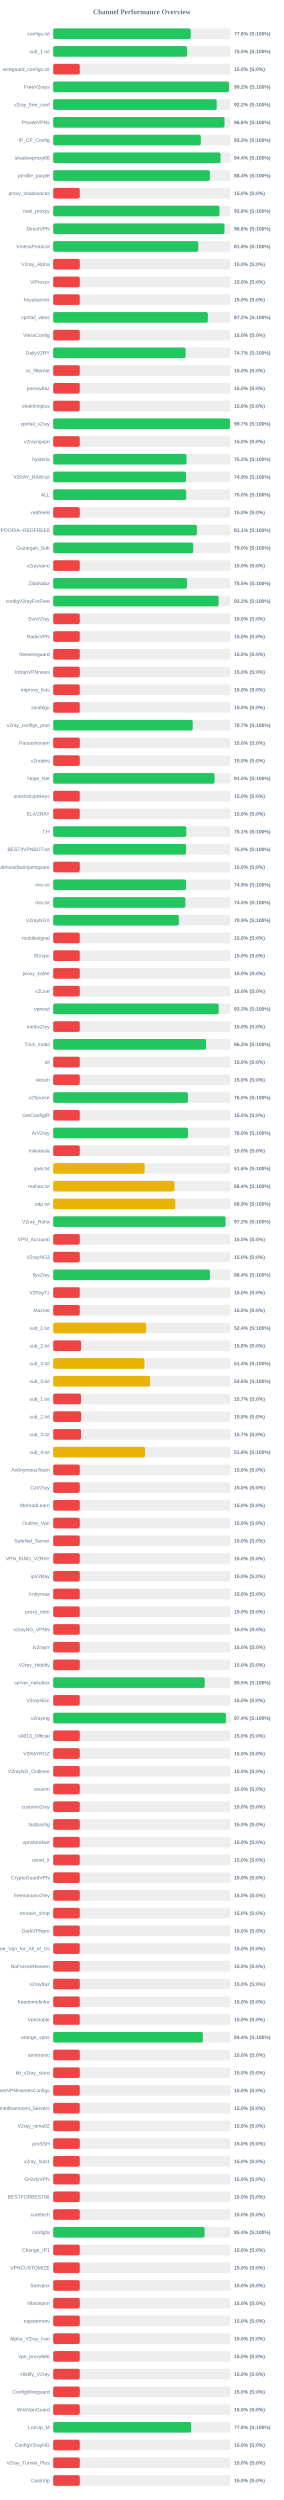
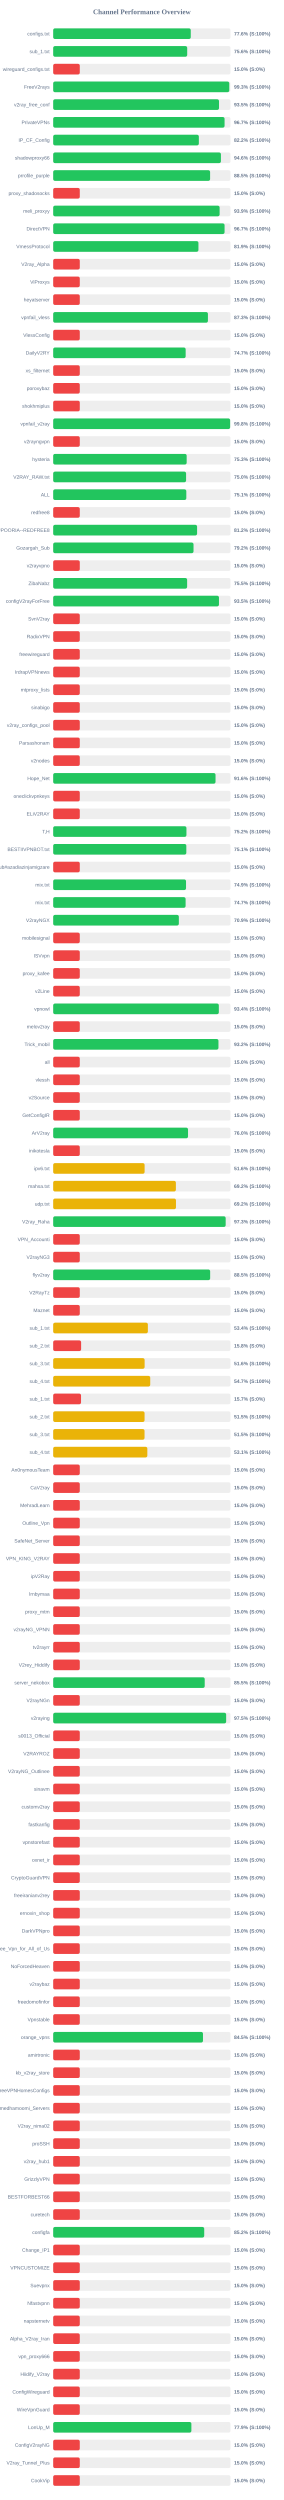
<svg xmlns="http://www.w3.org/2000/svg" width="800" height="7050" version="1.1">
  <style>
        .row { font: 14px Arial; fill: #64748b; }
        .score { font: bold 14px Arial; fill: #64748b; }
    </style>
  <text x="400" y="40" text-anchor="middle" font-size="20px" font-weight="bold" fill="#64748b">Channel Performance Overview</text>
  <rect x="150" y="80" width="500" height="30" fill="#eee" rx="5" />
-   <rect x="150" y="80" width="387.9" height="30" fill="#22c55e" rx="5" />
+   <rect x="150" y="80" width="387.95" height="30" fill="#22c55e" rx="5" />
  <text x="140" y="100" text-anchor="end" class="row">configs.txt</text>
  <text x="660" y="100" text-anchor="start" class="score">77.6% (S:100%)</text>
  <rect x="150" y="130" width="500" height="30" fill="#eee" rx="5" />
-   <rect x="150" y="130" width="377.65" height="30" fill="#22c55e" rx="5" />
+   <rect x="150" y="130" width="377.9" height="30" fill="#22c55e" rx="5" />
  <text x="140" y="150" text-anchor="end" class="row">sub_1.txt</text>
-   <text x="660" y="150" text-anchor="start" class="score">75.5% (S:100%)</text>
+   <text x="660" y="150" text-anchor="start" class="score">75.6% (S:100%)</text>
  <rect x="150" y="180" width="500" height="30" fill="#eee" rx="5" />
  <rect x="150" y="180" width="75.0" height="30" fill="#ef4444" rx="5" />
  <text x="140" y="200" text-anchor="end" class="row">wireguard_configs.txt</text>
  <text x="660" y="200" text-anchor="start" class="score">15.0% (S:0%)</text>
  <rect x="150" y="230" width="500" height="30" fill="#eee" rx="5" />
-   <rect x="150" y="230" width="495.8" height="30" fill="#22c55e" rx="5" />
+   <rect x="150" y="230" width="496.55" height="30" fill="#22c55e" rx="5" />
  <text x="140" y="250" text-anchor="end" class="row">FreeV2rays</text>
-   <text x="660" y="250" text-anchor="start" class="score">99.2% (S:100%)</text>
+   <text x="660" y="250" text-anchor="start" class="score">99.3% (S:100%)</text>
  <rect x="150" y="280" width="500" height="30" fill="#eee" rx="5" />
-   <rect x="150" y="280" width="461.15" height="30" fill="#22c55e" rx="5" />
+   <rect x="150" y="280" width="467.6" height="30" fill="#22c55e" rx="5" />
  <text x="140" y="300" text-anchor="end" class="row">v2ray_free_conf</text>
-   <text x="660" y="300" text-anchor="start" class="score">92.2% (S:100%)</text>
+   <text x="660" y="300" text-anchor="start" class="score">93.5% (S:100%)</text>
  <rect x="150" y="330" width="500" height="30" fill="#eee" rx="5" />
-   <rect x="150" y="330" width="483.1" height="30" fill="#22c55e" rx="5" />
+   <rect x="150" y="330" width="483.3" height="30" fill="#22c55e" rx="5" />
  <text x="140" y="350" text-anchor="end" class="row">PrivateVPNs</text>
-   <text x="660" y="350" text-anchor="start" class="score">96.6% (S:100%)</text>
+   <text x="660" y="350" text-anchor="start" class="score">96.7% (S:100%)</text>
  <rect x="150" y="380" width="500" height="30" fill="#eee" rx="5" />
-   <rect x="150" y="380" width="416.35" height="30" fill="#22c55e" rx="5" />
+   <rect x="150" y="380" width="410.75" height="30" fill="#22c55e" rx="5" />
  <text x="140" y="400" text-anchor="end" class="row">IP_CF_Config</text>
-   <text x="660" y="400" text-anchor="start" class="score">83.3% (S:100%)</text>
+   <text x="660" y="400" text-anchor="start" class="score">82.2% (S:100%)</text>
  <rect x="150" y="430" width="500" height="30" fill="#eee" rx="5" />
-   <rect x="150" y="430" width="471.85" height="30" fill="#22c55e" rx="5" />
+   <rect x="150" y="430" width="473.0" height="30" fill="#22c55e" rx="5" />
  <text x="140" y="450" text-anchor="end" class="row">shadowproxy66</text>
-   <text x="660" y="450" text-anchor="start" class="score">94.4% (S:100%)</text>
+   <text x="660" y="450" text-anchor="start" class="score">94.6% (S:100%)</text>
  <rect x="150" y="480" width="500" height="30" fill="#eee" rx="5" />
-   <rect x="150" y="480" width="441.9" height="30" fill="#22c55e" rx="5" />
+   <rect x="150" y="480" width="442.5" height="30" fill="#22c55e" rx="5" />
  <text x="140" y="500" text-anchor="end" class="row">prrofile_purple</text>
-   <text x="660" y="500" text-anchor="start" class="score">88.4% (S:100%)</text>
+   <text x="660" y="500" text-anchor="start" class="score">88.5% (S:100%)</text>
  <rect x="150" y="530" width="500" height="30" fill="#eee" rx="5" />
  <rect x="150" y="530" width="75.0" height="30" fill="#ef4444" rx="5" />
  <text x="140" y="550" text-anchor="end" class="row">proxy_shadosocks</text>
  <text x="660" y="550" text-anchor="start" class="score">15.0% (S:0%)</text>
  <rect x="150" y="580" width="500" height="30" fill="#eee" rx="5" />
-   <rect x="150" y="580" width="468.95" height="30" fill="#22c55e" rx="5" />
+   <rect x="150" y="580" width="469.35" height="30" fill="#22c55e" rx="5" />
  <text x="140" y="600" text-anchor="end" class="row">meli_proxyy</text>
-   <text x="660" y="600" text-anchor="start" class="score">93.8% (S:100%)</text>
+   <text x="660" y="600" text-anchor="start" class="score">93.9% (S:100%)</text>
  <rect x="150" y="630" width="500" height="30" fill="#eee" rx="5" />
-   <rect x="150" y="630" width="483.0" height="30" fill="#22c55e" rx="5" />
+   <rect x="150" y="630" width="483.3" height="30" fill="#22c55e" rx="5" />
  <text x="140" y="650" text-anchor="end" class="row">DirectVPN</text>
-   <text x="660" y="650" text-anchor="start" class="score">96.6% (S:100%)</text>
+   <text x="660" y="650" text-anchor="start" class="score">96.7% (S:100%)</text>
  <rect x="150" y="680" width="500" height="30" fill="#eee" rx="5" />
-   <rect x="150" y="680" width="409.2" height="30" fill="#22c55e" rx="5" />
+   <rect x="150" y="680" width="409.6" height="30" fill="#22c55e" rx="5" />
  <text x="140" y="700" text-anchor="end" class="row">VmessProtocol</text>
-   <text x="660" y="700" text-anchor="start" class="score">81.8% (S:100%)</text>
+   <text x="660" y="700" text-anchor="start" class="score">81.9% (S:100%)</text>
  <rect x="150" y="730" width="500" height="30" fill="#eee" rx="5" />
  <rect x="150" y="730" width="75.0" height="30" fill="#ef4444" rx="5" />
  <text x="140" y="750" text-anchor="end" class="row">V2ray_Alpha</text>
  <text x="660" y="750" text-anchor="start" class="score">15.0% (S:0%)</text>
  <rect x="150" y="780" width="500" height="30" fill="#eee" rx="5" />
  <rect x="150" y="780" width="75.0" height="30" fill="#ef4444" rx="5" />
  <text x="140" y="800" text-anchor="end" class="row">ViProxys</text>
  <text x="660" y="800" text-anchor="start" class="score">15.0% (S:0%)</text>
  <rect x="150" y="830" width="500" height="30" fill="#eee" rx="5" />
  <rect x="150" y="830" width="75.0" height="30" fill="#ef4444" rx="5" />
  <text x="140" y="850" text-anchor="end" class="row">heyatserver</text>
  <text x="660" y="850" text-anchor="start" class="score">15.0% (S:0%)</text>
  <rect x="150" y="880" width="500" height="30" fill="#eee" rx="5" />
-   <rect x="150" y="880" width="436.2" height="30" fill="#22c55e" rx="5" />
+   <rect x="150" y="880" width="436.35" height="30" fill="#22c55e" rx="5" />
  <text x="140" y="900" text-anchor="end" class="row">vpnfail_vless</text>
-   <text x="660" y="900" text-anchor="start" class="score">87.2% (S:100%)</text>
+   <text x="660" y="900" text-anchor="start" class="score">87.3% (S:100%)</text>
  <rect x="150" y="930" width="500" height="30" fill="#eee" rx="5" />
  <rect x="150" y="930" width="75.0" height="30" fill="#ef4444" rx="5" />
  <text x="140" y="950" text-anchor="end" class="row">VlessConfig</text>
  <text x="660" y="950" text-anchor="start" class="score">15.0% (S:0%)</text>
  <rect x="150" y="980" width="500" height="30" fill="#eee" rx="5" />
-   <rect x="150" y="980" width="373.3" height="30" fill="#22c55e" rx="5" />
+   <rect x="150" y="980" width="373.55" height="30" fill="#22c55e" rx="5" />
  <text x="140" y="1000" text-anchor="end" class="row">DailyV2RY</text>
  <text x="660" y="1000" text-anchor="start" class="score">74.7% (S:100%)</text>
  <rect x="150" y="1030" width="500" height="30" fill="#eee" rx="5" />
  <rect x="150" y="1030" width="75.0" height="30" fill="#ef4444" rx="5" />
  <text x="140" y="1050" text-anchor="end" class="row">xs_filternet</text>
  <text x="660" y="1050" text-anchor="start" class="score">15.0% (S:0%)</text>
  <rect x="150" y="1080" width="500" height="30" fill="#eee" rx="5" />
  <rect x="150" y="1080" width="75.0" height="30" fill="#ef4444" rx="5" />
  <text x="140" y="1100" text-anchor="end" class="row">poroxybaz</text>
  <text x="660" y="1100" text-anchor="start" class="score">15.0% (S:0%)</text>
  <rect x="150" y="1130" width="500" height="30" fill="#eee" rx="5" />
  <rect x="150" y="1130" width="75.0" height="30" fill="#ef4444" rx="5" />
  <text x="140" y="1150" text-anchor="end" class="row">shokhmiplus</text>
  <text x="660" y="1150" text-anchor="start" class="score">15.0% (S:0%)</text>
  <rect x="150" y="1180" width="500" height="30" fill="#eee" rx="5" />
-   <rect x="150" y="1180" width="498.7" height="30" fill="#22c55e" rx="5" />
+   <rect x="150" y="1180" width="498.95" height="30" fill="#22c55e" rx="5" />
  <text x="140" y="1200" text-anchor="end" class="row">vpnfail_v2ray</text>
-   <text x="660" y="1200" text-anchor="start" class="score">99.7% (S:100%)</text>
+   <text x="660" y="1200" text-anchor="start" class="score">99.8% (S:100%)</text>
  <rect x="150" y="1230" width="500" height="30" fill="#eee" rx="5" />
  <rect x="150" y="1230" width="75.0" height="30" fill="#ef4444" rx="5" />
  <text x="140" y="1250" text-anchor="end" class="row">v2rayngvpn</text>
  <text x="660" y="1250" text-anchor="start" class="score">15.0% (S:0%)</text>
  <rect x="150" y="1280" width="500" height="30" fill="#eee" rx="5" />
-   <rect x="150" y="1280" width="376.1" height="30" fill="#22c55e" rx="5" />
+   <rect x="150" y="1280" width="376.4" height="30" fill="#22c55e" rx="5" />
  <text x="140" y="1300" text-anchor="end" class="row">hysteria</text>
-   <text x="660" y="1300" text-anchor="start" class="score">75.2% (S:100%)</text>
+   <text x="660" y="1300" text-anchor="start" class="score">75.3% (S:100%)</text>
  <rect x="150" y="1330" width="500" height="30" fill="#eee" rx="5" />
-   <rect x="150" y="1330" width="374.5" height="30" fill="#22c55e" rx="5" />
+   <rect x="150" y="1330" width="374.75" height="30" fill="#22c55e" rx="5" />
  <text x="140" y="1350" text-anchor="end" class="row">V2RAY_RAW.txt</text>
-   <text x="660" y="1350" text-anchor="start" class="score">74.9% (S:100%)</text>
+   <text x="660" y="1350" text-anchor="start" class="score">75.0% (S:100%)</text>
  <rect x="150" y="1380" width="500" height="30" fill="#eee" rx="5" />
-   <rect x="150" y="1380" width="375.1" height="30" fill="#22c55e" rx="5" />
+   <rect x="150" y="1380" width="375.4" height="30" fill="#22c55e" rx="5" />
  <text x="140" y="1400" text-anchor="end" class="row">ALL</text>
-   <text x="660" y="1400" text-anchor="start" class="score">75.0% (S:100%)</text>
+   <text x="660" y="1400" text-anchor="start" class="score">75.1% (S:100%)</text>
  <rect x="150" y="1430" width="500" height="30" fill="#eee" rx="5" />
  <rect x="150" y="1430" width="75.0" height="30" fill="#ef4444" rx="5" />
  <text x="140" y="1450" text-anchor="end" class="row">redfree8</text>
  <text x="660" y="1450" text-anchor="start" class="score">15.0% (S:0%)</text>
  <rect x="150" y="1480" width="500" height="30" fill="#eee" rx="5" />
-   <rect x="150" y="1480" width="405.3" height="30" fill="#22c55e" rx="5" />
+   <rect x="150" y="1480" width="405.8" height="30" fill="#22c55e" rx="5" />
  <text x="140" y="1500" text-anchor="end" class="row">POORIA--REDFREE8.txt#POORIA--REDFREE8</text>
-   <text x="660" y="1500" text-anchor="start" class="score">81.1% (S:100%)</text>
+   <text x="660" y="1500" text-anchor="start" class="score">81.2% (S:100%)</text>
  <rect x="150" y="1530" width="500" height="30" fill="#eee" rx="5" />
-   <rect x="150" y="1530" width="395.0" height="30" fill="#22c55e" rx="5" />
+   <rect x="150" y="1530" width="395.75" height="30" fill="#22c55e" rx="5" />
  <text x="140" y="1550" text-anchor="end" class="row">Gozargah_Sub</text>
-   <text x="660" y="1550" text-anchor="start" class="score">79.0% (S:100%)</text>
+   <text x="660" y="1550" text-anchor="start" class="score">79.2% (S:100%)</text>
  <rect x="150" y="1580" width="500" height="30" fill="#eee" rx="5" />
  <rect x="150" y="1580" width="75.0" height="30" fill="#ef4444" rx="5" />
  <text x="140" y="1600" text-anchor="end" class="row">v2rayvpno</text>
  <text x="660" y="1600" text-anchor="start" class="score">15.0% (S:0%)</text>
  <rect x="150" y="1630" width="500" height="30" fill="#eee" rx="5" />
-   <rect x="150" y="1630" width="377.25" height="30" fill="#22c55e" rx="5" />
+   <rect x="150" y="1630" width="377.7" height="30" fill="#22c55e" rx="5" />
  <text x="140" y="1650" text-anchor="end" class="row">ZibaNabz</text>
  <text x="660" y="1650" text-anchor="start" class="score">75.5% (S:100%)</text>
  <rect x="150" y="1680" width="500" height="30" fill="#eee" rx="5" />
-   <rect x="150" y="1680" width="466.6" height="30" fill="#22c55e" rx="5" />
+   <rect x="150" y="1680" width="467.5" height="30" fill="#22c55e" rx="5" />
  <text x="140" y="1700" text-anchor="end" class="row">configV2rayForFree</text>
-   <text x="660" y="1700" text-anchor="start" class="score">93.3% (S:100%)</text>
+   <text x="660" y="1700" text-anchor="start" class="score">93.5% (S:100%)</text>
  <rect x="150" y="1730" width="500" height="30" fill="#eee" rx="5" />
  <rect x="150" y="1730" width="75.0" height="30" fill="#ef4444" rx="5" />
  <text x="140" y="1750" text-anchor="end" class="row">SvnV2ray</text>
  <text x="660" y="1750" text-anchor="start" class="score">15.0% (S:0%)</text>
  <rect x="150" y="1780" width="500" height="30" fill="#eee" rx="5" />
  <rect x="150" y="1780" width="75.0" height="30" fill="#ef4444" rx="5" />
  <text x="140" y="1800" text-anchor="end" class="row">RadixVPN</text>
  <text x="660" y="1800" text-anchor="start" class="score">15.0% (S:0%)</text>
  <rect x="150" y="1830" width="500" height="30" fill="#eee" rx="5" />
  <rect x="150" y="1830" width="75.0" height="30" fill="#ef4444" rx="5" />
  <text x="140" y="1850" text-anchor="end" class="row">freewireguard</text>
  <text x="660" y="1850" text-anchor="start" class="score">15.0% (S:0%)</text>
  <rect x="150" y="1880" width="500" height="30" fill="#eee" rx="5" />
  <rect x="150" y="1880" width="75.0" height="30" fill="#ef4444" rx="5" />
  <text x="140" y="1900" text-anchor="end" class="row">IrdrapVPNnews</text>
  <text x="660" y="1900" text-anchor="start" class="score">15.0% (S:0%)</text>
  <rect x="150" y="1930" width="500" height="30" fill="#eee" rx="5" />
  <rect x="150" y="1930" width="75.0" height="30" fill="#ef4444" rx="5" />
  <text x="140" y="1950" text-anchor="end" class="row">mtproxy_lists</text>
  <text x="660" y="1950" text-anchor="start" class="score">15.0% (S:0%)</text>
  <rect x="150" y="1980" width="500" height="30" fill="#eee" rx="5" />
  <rect x="150" y="1980" width="75.0" height="30" fill="#ef4444" rx="5" />
  <text x="140" y="2000" text-anchor="end" class="row">sinabigo</text>
  <text x="660" y="2000" text-anchor="start" class="score">15.0% (S:0%)</text>
  <rect x="150" y="2030" width="500" height="30" fill="#eee" rx="5" />
-   <rect x="150" y="2030" width="393.5" height="30" fill="#22c55e" rx="5" />
+   <rect x="150" y="2030" width="75.0" height="30" fill="#ef4444" rx="5" />
  <text x="140" y="2050" text-anchor="end" class="row">v2ray_configs_pool</text>
-   <text x="660" y="2050" text-anchor="start" class="score">78.7% (S:100%)</text>
+   <text x="660" y="2050" text-anchor="start" class="score">15.0% (S:0%)</text>
  <rect x="150" y="2080" width="500" height="30" fill="#eee" rx="5" />
  <rect x="150" y="2080" width="75.0" height="30" fill="#ef4444" rx="5" />
  <text x="140" y="2100" text-anchor="end" class="row">Parsashonam</text>
  <text x="660" y="2100" text-anchor="start" class="score">15.0% (S:0%)</text>
  <rect x="150" y="2130" width="500" height="30" fill="#eee" rx="5" />
  <rect x="150" y="2130" width="75.0" height="30" fill="#ef4444" rx="5" />
  <text x="140" y="2150" text-anchor="end" class="row">v2nodes</text>
  <text x="660" y="2150" text-anchor="start" class="score">15.0% (S:0%)</text>
  <rect x="150" y="2180" width="500" height="30" fill="#eee" rx="5" />
-   <rect x="150" y="2180" width="455.0" height="30" fill="#22c55e" rx="5" />
+   <rect x="150" y="2180" width="457.8" height="30" fill="#22c55e" rx="5" />
  <text x="140" y="2200" text-anchor="end" class="row">Hope_Net</text>
-   <text x="660" y="2200" text-anchor="start" class="score">91.0% (S:100%)</text>
+   <text x="660" y="2200" text-anchor="start" class="score">91.6% (S:100%)</text>
  <rect x="150" y="2230" width="500" height="30" fill="#eee" rx="5" />
  <rect x="150" y="2230" width="75.0" height="30" fill="#ef4444" rx="5" />
  <text x="140" y="2250" text-anchor="end" class="row">oneclickvpnkeys</text>
  <text x="660" y="2250" text-anchor="start" class="score">15.0% (S:0%)</text>
  <rect x="150" y="2280" width="500" height="30" fill="#eee" rx="5" />
  <rect x="150" y="2280" width="75.0" height="30" fill="#ef4444" rx="5" />
  <text x="140" y="2300" text-anchor="end" class="row">ELiV2RAY</text>
  <text x="660" y="2300" text-anchor="start" class="score">15.0% (S:0%)</text>
  <rect x="150" y="2330" width="500" height="30" fill="#eee" rx="5" />
-   <rect x="150" y="2330" width="375.3" height="30" fill="#22c55e" rx="5" />
+   <rect x="150" y="2330" width="375.75" height="30" fill="#22c55e" rx="5" />
  <text x="140" y="2350" text-anchor="end" class="row">T,H</text>
-   <text x="660" y="2350" text-anchor="start" class="score">75.1% (S:100%)</text>
+   <text x="660" y="2350" text-anchor="start" class="score">75.2% (S:100%)</text>
  <rect x="150" y="2380" width="500" height="30" fill="#eee" rx="5" />
-   <rect x="150" y="2380" width="374.8" height="30" fill="#22c55e" rx="5" />
+   <rect x="150" y="2380" width="375.45" height="30" fill="#22c55e" rx="5" />
  <text x="140" y="2400" text-anchor="end" class="row">BESTIIVPNBOT.txt</text>
-   <text x="660" y="2400" text-anchor="start" class="score">75.0% (S:100%)</text>
+   <text x="660" y="2400" text-anchor="start" class="score">75.1% (S:100%)</text>
  <rect x="150" y="2430" width="500" height="30" fill="#eee" rx="5" />
  <rect x="150" y="2430" width="75.0" height="30" fill="#ef4444" rx="5" />
  <text x="140" y="2450" text-anchor="end" class="row">Sub#azadiazinjamigzare</text>
  <text x="660" y="2450" text-anchor="start" class="score">15.0% (S:0%)</text>
  <rect x="150" y="2480" width="500" height="30" fill="#eee" rx="5" />
-   <rect x="150" y="2480" width="374.55" height="30" fill="#22c55e" rx="5" />
+   <rect x="150" y="2480" width="374.6" height="30" fill="#22c55e" rx="5" />
  <text x="140" y="2500" text-anchor="end" class="row">mix.txt</text>
  <text x="660" y="2500" text-anchor="start" class="score">74.9% (S:100%)</text>
  <rect x="150" y="2530" width="500" height="30" fill="#eee" rx="5" />
-   <rect x="150" y="2530" width="372.7" height="30" fill="#22c55e" rx="5" />
+   <rect x="150" y="2530" width="373.4" height="30" fill="#22c55e" rx="5" />
  <text x="140" y="2550" text-anchor="end" class="row">mix.txt</text>
-   <text x="660" y="2550" text-anchor="start" class="score">74.5% (S:100%)</text>
+   <text x="660" y="2550" text-anchor="start" class="score">74.7% (S:100%)</text>
  <rect x="150" y="2580" width="500" height="30" fill="#eee" rx="5" />
  <rect x="150" y="2580" width="354.35" height="30" fill="#22c55e" rx="5" />
  <text x="140" y="2600" text-anchor="end" class="row">V2rayNGX</text>
  <text x="660" y="2600" text-anchor="start" class="score">70.9% (S:100%)</text>
  <rect x="150" y="2630" width="500" height="30" fill="#eee" rx="5" />
  <rect x="150" y="2630" width="75.0" height="30" fill="#ef4444" rx="5" />
  <text x="140" y="2650" text-anchor="end" class="row">mobilesignal</text>
  <text x="660" y="2650" text-anchor="start" class="score">15.0% (S:0%)</text>
  <rect x="150" y="2680" width="500" height="30" fill="#eee" rx="5" />
  <rect x="150" y="2680" width="75.0" height="30" fill="#ef4444" rx="5" />
  <text x="140" y="2700" text-anchor="end" class="row">ISVvpn</text>
  <text x="660" y="2700" text-anchor="start" class="score">15.0% (S:0%)</text>
  <rect x="150" y="2730" width="500" height="30" fill="#eee" rx="5" />
  <rect x="150" y="2730" width="75.0" height="30" fill="#ef4444" rx="5" />
  <text x="140" y="2750" text-anchor="end" class="row">proxy_kafee</text>
  <text x="660" y="2750" text-anchor="start" class="score">15.0% (S:0%)</text>
  <rect x="150" y="2780" width="500" height="30" fill="#eee" rx="5" />
  <rect x="150" y="2780" width="75.0" height="30" fill="#ef4444" rx="5" />
  <text x="140" y="2800" text-anchor="end" class="row">v2Line</text>
  <text x="660" y="2800" text-anchor="start" class="score">15.0% (S:0%)</text>
  <rect x="150" y="2830" width="500" height="30" fill="#eee" rx="5" />
-   <rect x="150" y="2830" width="466.75" height="30" fill="#22c55e" rx="5" />
+   <rect x="150" y="2830" width="467.1" height="30" fill="#22c55e" rx="5" />
  <text x="140" y="2850" text-anchor="end" class="row">vpnowl</text>
-   <text x="660" y="2850" text-anchor="start" class="score">93.3% (S:100%)</text>
+   <text x="660" y="2850" text-anchor="start" class="score">93.4% (S:100%)</text>
  <rect x="150" y="2880" width="500" height="30" fill="#eee" rx="5" />
  <rect x="150" y="2880" width="75.0" height="30" fill="#ef4444" rx="5" />
  <text x="140" y="2900" text-anchor="end" class="row">melov2ray</text>
  <text x="660" y="2900" text-anchor="start" class="score">15.0% (S:0%)</text>
  <rect x="150" y="2930" width="500" height="30" fill="#eee" rx="5" />
-   <rect x="150" y="2930" width="431.1" height="30" fill="#22c55e" rx="5" />
+   <rect x="150" y="2930" width="466.05" height="30" fill="#22c55e" rx="5" />
  <text x="140" y="2950" text-anchor="end" class="row">Trick_mobil</text>
-   <text x="660" y="2950" text-anchor="start" class="score">86.2% (S:100%)</text>
+   <text x="660" y="2950" text-anchor="start" class="score">93.2% (S:100%)</text>
  <rect x="150" y="2980" width="500" height="30" fill="#eee" rx="5" />
  <rect x="150" y="2980" width="75.0" height="30" fill="#ef4444" rx="5" />
  <text x="140" y="3000" text-anchor="end" class="row">all</text>
  <text x="660" y="3000" text-anchor="start" class="score">15.0% (S:0%)</text>
  <rect x="150" y="3030" width="500" height="30" fill="#eee" rx="5" />
  <rect x="150" y="3030" width="75.0" height="30" fill="#ef4444" rx="5" />
  <text x="140" y="3050" text-anchor="end" class="row">vlessh</text>
  <text x="660" y="3050" text-anchor="start" class="score">15.0% (S:0%)</text>
  <rect x="150" y="3080" width="500" height="30" fill="#eee" rx="5" />
-   <rect x="150" y="3080" width="379.95" height="30" fill="#22c55e" rx="5" />
+   <rect x="150" y="3080" width="75.0" height="30" fill="#ef4444" rx="5" />
  <text x="140" y="3100" text-anchor="end" class="row">v2Source</text>
-   <text x="660" y="3100" text-anchor="start" class="score">76.0% (S:100%)</text>
+   <text x="660" y="3100" text-anchor="start" class="score">15.0% (S:0%)</text>
  <rect x="150" y="3130" width="500" height="30" fill="#eee" rx="5" />
  <rect x="150" y="3130" width="75.0" height="30" fill="#ef4444" rx="5" />
  <text x="140" y="3150" text-anchor="end" class="row">GetConfigIR</text>
  <text x="660" y="3150" text-anchor="start" class="score">15.0% (S:0%)</text>
  <rect x="150" y="3180" width="500" height="30" fill="#eee" rx="5" />
-   <rect x="150" y="3180" width="380.1" height="30" fill="#22c55e" rx="5" />
+   <rect x="150" y="3180" width="380.25" height="30" fill="#22c55e" rx="5" />
  <text x="140" y="3200" text-anchor="end" class="row">ArV2ray</text>
  <text x="660" y="3200" text-anchor="start" class="score">76.0% (S:100%)</text>
  <rect x="150" y="3230" width="500" height="30" fill="#eee" rx="5" />
  <rect x="150" y="3230" width="75.0" height="30" fill="#ef4444" rx="5" />
  <text x="140" y="3250" text-anchor="end" class="row">inikotesla</text>
  <text x="660" y="3250" text-anchor="start" class="score">15.0% (S:0%)</text>
  <rect x="150" y="3280" width="500" height="30" fill="#eee" rx="5" />
  <rect x="150" y="3280" width="257.8" height="30" fill="#eab308" rx="5" />
  <text x="140" y="3300" text-anchor="end" class="row">ipv6.txt</text>
  <text x="660" y="3300" text-anchor="start" class="score">51.6% (S:100%)</text>
  <rect x="150" y="3330" width="500" height="30" fill="#eee" rx="5" />
-   <rect x="150" y="3330" width="341.9" height="30" fill="#eab308" rx="5" />
+   <rect x="150" y="3330" width="346.0" height="30" fill="#eab308" rx="5" />
  <text x="140" y="3350" text-anchor="end" class="row">mahsa.txt</text>
-   <text x="660" y="3350" text-anchor="start" class="score">68.4% (S:100%)</text>
+   <text x="660" y="3350" text-anchor="start" class="score">69.2% (S:100%)</text>
  <rect x="150" y="3380" width="500" height="30" fill="#eee" rx="5" />
-   <rect x="150" y="3380" width="344.5" height="30" fill="#eab308" rx="5" />
+   <rect x="150" y="3380" width="346.25" height="30" fill="#eab308" rx="5" />
  <text x="140" y="3400" text-anchor="end" class="row">udp.txt</text>
-   <text x="660" y="3400" text-anchor="start" class="score">68.9% (S:100%)</text>
+   <text x="660" y="3400" text-anchor="start" class="score">69.2% (S:100%)</text>
  <rect x="150" y="3430" width="500" height="30" fill="#eee" rx="5" />
-   <rect x="150" y="3430" width="486.0" height="30" fill="#22c55e" rx="5" />
+   <rect x="150" y="3430" width="486.4" height="30" fill="#22c55e" rx="5" />
  <text x="140" y="3450" text-anchor="end" class="row">V2ray_Raha</text>
-   <text x="660" y="3450" text-anchor="start" class="score">97.2% (S:100%)</text>
+   <text x="660" y="3450" text-anchor="start" class="score">97.3% (S:100%)</text>
  <rect x="150" y="3480" width="500" height="30" fill="#eee" rx="5" />
  <rect x="150" y="3480" width="75.0" height="30" fill="#ef4444" rx="5" />
  <text x="140" y="3500" text-anchor="end" class="row">VPN_Accounti</text>
  <text x="660" y="3500" text-anchor="start" class="score">15.0% (S:0%)</text>
  <rect x="150" y="3530" width="500" height="30" fill="#eee" rx="5" />
  <rect x="150" y="3530" width="75.0" height="30" fill="#ef4444" rx="5" />
  <text x="140" y="3550" text-anchor="end" class="row">V2rayNG3</text>
  <text x="660" y="3550" text-anchor="start" class="score">15.0% (S:0%)</text>
  <rect x="150" y="3580" width="500" height="30" fill="#eee" rx="5" />
-   <rect x="150" y="3580" width="442.05" height="30" fill="#22c55e" rx="5" />
+   <rect x="150" y="3580" width="442.65" height="30" fill="#22c55e" rx="5" />
  <text x="140" y="3600" text-anchor="end" class="row">flyv2ray</text>
-   <text x="660" y="3600" text-anchor="start" class="score">88.4% (S:100%)</text>
+   <text x="660" y="3600" text-anchor="start" class="score">88.5% (S:100%)</text>
  <rect x="150" y="3630" width="500" height="30" fill="#eee" rx="5" />
  <rect x="150" y="3630" width="75.0" height="30" fill="#ef4444" rx="5" />
  <text x="140" y="3650" text-anchor="end" class="row">V2RayTz</text>
  <text x="660" y="3650" text-anchor="start" class="score">15.0% (S:0%)</text>
  <rect x="150" y="3680" width="500" height="30" fill="#eee" rx="5" />
  <rect x="150" y="3680" width="75.0" height="30" fill="#ef4444" rx="5" />
  <text x="140" y="3700" text-anchor="end" class="row">Maznet</text>
  <text x="660" y="3700" text-anchor="start" class="score">15.0% (S:0%)</text>
  <rect x="150" y="3730" width="500" height="30" fill="#eee" rx="5" />
-   <rect x="150" y="3730" width="262.15" height="30" fill="#eab308" rx="5" />
+   <rect x="150" y="3730" width="267.0" height="30" fill="#eab308" rx="5" />
  <text x="140" y="3750" text-anchor="end" class="row">sub_1.txt</text>
-   <text x="660" y="3750" text-anchor="start" class="score">52.4% (S:100%)</text>
+   <text x="660" y="3750" text-anchor="start" class="score">53.4% (S:100%)</text>
  <rect x="150" y="3780" width="500" height="30" fill="#eee" rx="5" />
  <rect x="150" y="3780" width="78.75" height="30" fill="#ef4444" rx="5" />
  <text x="140" y="3800" text-anchor="end" class="row">sub_2.txt</text>
  <text x="660" y="3800" text-anchor="start" class="score">15.8% (S:0%)</text>
  <rect x="150" y="3830" width="500" height="30" fill="#eee" rx="5" />
-   <rect x="150" y="3830" width="257.2" height="30" fill="#eab308" rx="5" />
+   <rect x="150" y="3830" width="257.85" height="30" fill="#eab308" rx="5" />
  <text x="140" y="3850" text-anchor="end" class="row">sub_3.txt</text>
-   <text x="660" y="3850" text-anchor="start" class="score">51.4% (S:100%)</text>
+   <text x="660" y="3850" text-anchor="start" class="score">51.6% (S:100%)</text>
  <rect x="150" y="3880" width="500" height="30" fill="#eee" rx="5" />
-   <rect x="150" y="3880" width="273.0" height="30" fill="#eab308" rx="5" />
+   <rect x="150" y="3880" width="273.65" height="30" fill="#eab308" rx="5" />
  <text x="140" y="3900" text-anchor="end" class="row">sub_4.txt</text>
-   <text x="660" y="3900" text-anchor="start" class="score">54.6% (S:100%)</text>
+   <text x="660" y="3900" text-anchor="start" class="score">54.7% (S:100%)</text>
  <rect x="150" y="3930" width="500" height="30" fill="#eee" rx="5" />
  <rect x="150" y="3930" width="78.5" height="30" fill="#ef4444" rx="5" />
  <text x="140" y="3950" text-anchor="end" class="row">sub_1.txt</text>
  <text x="660" y="3950" text-anchor="start" class="score">15.7% (S:0%)</text>
  <rect x="150" y="3980" width="500" height="30" fill="#eee" rx="5" />
-   <rect x="150" y="3980" width="78.9" height="30" fill="#ef4444" rx="5" />
+   <rect x="150" y="3980" width="257.7" height="30" fill="#eab308" rx="5" />
  <text x="140" y="4000" text-anchor="end" class="row">sub_2.txt</text>
-   <text x="660" y="4000" text-anchor="start" class="score">15.8% (S:0%)</text>
+   <text x="660" y="4000" text-anchor="start" class="score">51.5% (S:100%)</text>
  <rect x="150" y="4030" width="500" height="30" fill="#eee" rx="5" />
-   <rect x="150" y="4030" width="78.65" height="30" fill="#ef4444" rx="5" />
+   <rect x="150" y="4030" width="257.6" height="30" fill="#eab308" rx="5" />
  <text x="140" y="4050" text-anchor="end" class="row">sub_3.txt</text>
-   <text x="660" y="4050" text-anchor="start" class="score">15.7% (S:0%)</text>
+   <text x="660" y="4050" text-anchor="start" class="score">51.5% (S:100%)</text>
  <rect x="150" y="4080" width="500" height="30" fill="#eee" rx="5" />
-   <rect x="150" y="4080" width="259.05" height="30" fill="#eab308" rx="5" />
+   <rect x="150" y="4080" width="265.5" height="30" fill="#eab308" rx="5" />
  <text x="140" y="4100" text-anchor="end" class="row">sub_4.txt</text>
-   <text x="660" y="4100" text-anchor="start" class="score">51.8% (S:100%)</text>
+   <text x="660" y="4100" text-anchor="start" class="score">53.1% (S:100%)</text>
  <rect x="150" y="4130" width="500" height="30" fill="#eee" rx="5" />
  <rect x="150" y="4130" width="75.0" height="30" fill="#ef4444" rx="5" />
  <text x="140" y="4150" text-anchor="end" class="row">An0nymousTeam</text>
  <text x="660" y="4150" text-anchor="start" class="score">15.0% (S:0%)</text>
  <rect x="150" y="4180" width="500" height="30" fill="#eee" rx="5" />
  <rect x="150" y="4180" width="75.0" height="30" fill="#ef4444" rx="5" />
  <text x="140" y="4200" text-anchor="end" class="row">CaV2ray</text>
  <text x="660" y="4200" text-anchor="start" class="score">15.0% (S:0%)</text>
  <rect x="150" y="4230" width="500" height="30" fill="#eee" rx="5" />
  <rect x="150" y="4230" width="75.0" height="30" fill="#ef4444" rx="5" />
  <text x="140" y="4250" text-anchor="end" class="row">MehradLearn</text>
  <text x="660" y="4250" text-anchor="start" class="score">15.0% (S:0%)</text>
  <rect x="150" y="4280" width="500" height="30" fill="#eee" rx="5" />
  <rect x="150" y="4280" width="75.0" height="30" fill="#ef4444" rx="5" />
  <text x="140" y="4300" text-anchor="end" class="row">Outline_Vpn</text>
  <text x="660" y="4300" text-anchor="start" class="score">15.0% (S:0%)</text>
  <rect x="150" y="4330" width="500" height="30" fill="#eee" rx="5" />
  <rect x="150" y="4330" width="75.0" height="30" fill="#ef4444" rx="5" />
  <text x="140" y="4350" text-anchor="end" class="row">SafeNet_Server</text>
  <text x="660" y="4350" text-anchor="start" class="score">15.0% (S:0%)</text>
  <rect x="150" y="4380" width="500" height="30" fill="#eee" rx="5" />
  <rect x="150" y="4380" width="75.0" height="30" fill="#ef4444" rx="5" />
  <text x="140" y="4400" text-anchor="end" class="row">VPN_KING_V2RAY</text>
  <text x="660" y="4400" text-anchor="start" class="score">15.0% (S:0%)</text>
  <rect x="150" y="4430" width="500" height="30" fill="#eee" rx="5" />
  <rect x="150" y="4430" width="75.0" height="30" fill="#ef4444" rx="5" />
  <text x="140" y="4450" text-anchor="end" class="row">ipV2Ray</text>
  <text x="660" y="4450" text-anchor="start" class="score">15.0% (S:0%)</text>
  <rect x="150" y="4480" width="500" height="30" fill="#eee" rx="5" />
  <rect x="150" y="4480" width="75.0" height="30" fill="#ef4444" rx="5" />
  <text x="140" y="4500" text-anchor="end" class="row">lrnbymaa</text>
  <text x="660" y="4500" text-anchor="start" class="score">15.0% (S:0%)</text>
  <rect x="150" y="4530" width="500" height="30" fill="#eee" rx="5" />
  <rect x="150" y="4530" width="75.0" height="30" fill="#ef4444" rx="5" />
  <text x="140" y="4550" text-anchor="end" class="row">proxy_mtm</text>
  <text x="660" y="4550" text-anchor="start" class="score">15.0% (S:0%)</text>
  <rect x="150" y="4580" width="500" height="30" fill="#eee" rx="5" />
  <rect x="150" y="4580" width="75.0" height="30" fill="#ef4444" rx="5" />
  <text x="140" y="4600" text-anchor="end" class="row">v2rayNG_VPNN</text>
  <text x="660" y="4600" text-anchor="start" class="score">15.0% (S:0%)</text>
  <rect x="150" y="4630" width="500" height="30" fill="#eee" rx="5" />
  <rect x="150" y="4630" width="75.0" height="30" fill="#ef4444" rx="5" />
  <text x="140" y="4650" text-anchor="end" class="row">tv2rayrr</text>
  <text x="660" y="4650" text-anchor="start" class="score">15.0% (S:0%)</text>
  <rect x="150" y="4680" width="500" height="30" fill="#eee" rx="5" />
  <rect x="150" y="4680" width="75.0" height="30" fill="#ef4444" rx="5" />
  <text x="140" y="4700" text-anchor="end" class="row">V2rey_Hiddify</text>
  <text x="660" y="4700" text-anchor="start" class="score">15.0% (S:0%)</text>
  <rect x="150" y="4730" width="500" height="30" fill="#eee" rx="5" />
-   <rect x="150" y="4730" width="427.25" height="30" fill="#22c55e" rx="5" />
+   <rect x="150" y="4730" width="427.3" height="30" fill="#22c55e" rx="5" />
  <text x="140" y="4750" text-anchor="end" class="row">server_nekobox</text>
  <text x="660" y="4750" text-anchor="start" class="score">85.5% (S:100%)</text>
  <rect x="150" y="4780" width="500" height="30" fill="#eee" rx="5" />
  <rect x="150" y="4780" width="75.0" height="30" fill="#ef4444" rx="5" />
  <text x="140" y="4800" text-anchor="end" class="row">V2rayNGn</text>
  <text x="660" y="4800" text-anchor="start" class="score">15.0% (S:0%)</text>
  <rect x="150" y="4830" width="500" height="30" fill="#eee" rx="5" />
-   <rect x="150" y="4830" width="487.15" height="30" fill="#22c55e" rx="5" />
+   <rect x="150" y="4830" width="487.75" height="30" fill="#22c55e" rx="5" />
  <text x="140" y="4850" text-anchor="end" class="row">v2raying</text>
-   <text x="660" y="4850" text-anchor="start" class="score">97.4% (S:100%)</text>
+   <text x="660" y="4850" text-anchor="start" class="score">97.5% (S:100%)</text>
  <rect x="150" y="4880" width="500" height="30" fill="#eee" rx="5" />
  <rect x="150" y="4880" width="75.0" height="30" fill="#ef4444" rx="5" />
  <text x="140" y="4900" text-anchor="end" class="row">s0013_Official</text>
  <text x="660" y="4900" text-anchor="start" class="score">15.0% (S:0%)</text>
  <rect x="150" y="4930" width="500" height="30" fill="#eee" rx="5" />
  <rect x="150" y="4930" width="75.0" height="30" fill="#ef4444" rx="5" />
  <text x="140" y="4950" text-anchor="end" class="row">V2RAYROZ</text>
  <text x="660" y="4950" text-anchor="start" class="score">15.0% (S:0%)</text>
  <rect x="150" y="4980" width="500" height="30" fill="#eee" rx="5" />
  <rect x="150" y="4980" width="75.0" height="30" fill="#ef4444" rx="5" />
  <text x="140" y="5000" text-anchor="end" class="row">V2rayNG_Outlinee</text>
  <text x="660" y="5000" text-anchor="start" class="score">15.0% (S:0%)</text>
  <rect x="150" y="5030" width="500" height="30" fill="#eee" rx="5" />
  <rect x="150" y="5030" width="75.0" height="30" fill="#ef4444" rx="5" />
  <text x="140" y="5050" text-anchor="end" class="row">sinavm</text>
  <text x="660" y="5050" text-anchor="start" class="score">15.0% (S:0%)</text>
  <rect x="150" y="5080" width="500" height="30" fill="#eee" rx="5" />
  <rect x="150" y="5080" width="75.0" height="30" fill="#ef4444" rx="5" />
  <text x="140" y="5100" text-anchor="end" class="row">customv2ray</text>
  <text x="660" y="5100" text-anchor="start" class="score">15.0% (S:0%)</text>
  <rect x="150" y="5130" width="500" height="30" fill="#eee" rx="5" />
  <rect x="150" y="5130" width="75.0" height="30" fill="#ef4444" rx="5" />
  <text x="140" y="5150" text-anchor="end" class="row">fastkanfig</text>
  <text x="660" y="5150" text-anchor="start" class="score">15.0% (S:0%)</text>
  <rect x="150" y="5180" width="500" height="30" fill="#eee" rx="5" />
  <rect x="150" y="5180" width="75.0" height="30" fill="#ef4444" rx="5" />
  <text x="140" y="5200" text-anchor="end" class="row">vpnstorefast</text>
  <text x="660" y="5200" text-anchor="start" class="score">15.0% (S:0%)</text>
  <rect x="150" y="5230" width="500" height="30" fill="#eee" rx="5" />
  <rect x="150" y="5230" width="75.0" height="30" fill="#ef4444" rx="5" />
  <text x="140" y="5250" text-anchor="end" class="row">oxnet_ir</text>
  <text x="660" y="5250" text-anchor="start" class="score">15.0% (S:0%)</text>
  <rect x="150" y="5280" width="500" height="30" fill="#eee" rx="5" />
  <rect x="150" y="5280" width="75.0" height="30" fill="#ef4444" rx="5" />
  <text x="140" y="5300" text-anchor="end" class="row">CryptoGuardVPN</text>
  <text x="660" y="5300" text-anchor="start" class="score">15.0% (S:0%)</text>
  <rect x="150" y="5330" width="500" height="30" fill="#eee" rx="5" />
  <rect x="150" y="5330" width="75.0" height="30" fill="#ef4444" rx="5" />
  <text x="140" y="5350" text-anchor="end" class="row">freeiranianv2rey</text>
  <text x="660" y="5350" text-anchor="start" class="score">15.0% (S:0%)</text>
  <rect x="150" y="5380" width="500" height="30" fill="#eee" rx="5" />
  <rect x="150" y="5380" width="75.0" height="30" fill="#ef4444" rx="5" />
  <text x="140" y="5400" text-anchor="end" class="row">ernoxin_shop</text>
  <text x="660" y="5400" text-anchor="start" class="score">15.0% (S:0%)</text>
  <rect x="150" y="5430" width="500" height="30" fill="#eee" rx="5" />
  <rect x="150" y="5430" width="75.0" height="30" fill="#ef4444" rx="5" />
  <text x="140" y="5450" text-anchor="end" class="row">DarkVPNpro</text>
  <text x="660" y="5450" text-anchor="start" class="score">15.0% (S:0%)</text>
  <rect x="150" y="5480" width="500" height="30" fill="#eee" rx="5" />
  <rect x="150" y="5480" width="75.0" height="30" fill="#ef4444" rx="5" />
  <text x="140" y="5500" text-anchor="end" class="row">Free_Vpn_for_All_of_Us</text>
  <text x="660" y="5500" text-anchor="start" class="score">15.0% (S:0%)</text>
  <rect x="150" y="5530" width="500" height="30" fill="#eee" rx="5" />
  <rect x="150" y="5530" width="75.0" height="30" fill="#ef4444" rx="5" />
  <text x="140" y="5550" text-anchor="end" class="row">NoForcedHeaven</text>
  <text x="660" y="5550" text-anchor="start" class="score">15.0% (S:0%)</text>
  <rect x="150" y="5580" width="500" height="30" fill="#eee" rx="5" />
  <rect x="150" y="5580" width="75.0" height="30" fill="#ef4444" rx="5" />
  <text x="140" y="5600" text-anchor="end" class="row">v2raybaz</text>
  <text x="660" y="5600" text-anchor="start" class="score">15.0% (S:0%)</text>
  <rect x="150" y="5630" width="500" height="30" fill="#eee" rx="5" />
  <rect x="150" y="5630" width="75.0" height="30" fill="#ef4444" rx="5" />
  <text x="140" y="5650" text-anchor="end" class="row">freedomofinfor</text>
  <text x="660" y="5650" text-anchor="start" class="score">15.0% (S:0%)</text>
  <rect x="150" y="5680" width="500" height="30" fill="#eee" rx="5" />
  <rect x="150" y="5680" width="75.0" height="30" fill="#ef4444" rx="5" />
  <text x="140" y="5700" text-anchor="end" class="row">Vpnstable</text>
  <text x="660" y="5700" text-anchor="start" class="score">15.0% (S:0%)</text>
  <rect x="150" y="5730" width="500" height="30" fill="#eee" rx="5" />
-   <rect x="150" y="5730" width="422.05" height="30" fill="#22c55e" rx="5" />
+   <rect x="150" y="5730" width="422.4" height="30" fill="#22c55e" rx="5" />
  <text x="140" y="5750" text-anchor="end" class="row">orange_vpns</text>
-   <text x="660" y="5750" text-anchor="start" class="score">84.4% (S:100%)</text>
+   <text x="660" y="5750" text-anchor="start" class="score">84.5% (S:100%)</text>
  <rect x="150" y="5780" width="500" height="30" fill="#eee" rx="5" />
  <rect x="150" y="5780" width="75.0" height="30" fill="#ef4444" rx="5" />
  <text x="140" y="5800" text-anchor="end" class="row">amirtronic</text>
  <text x="660" y="5800" text-anchor="start" class="score">15.0% (S:0%)</text>
  <rect x="150" y="5830" width="500" height="30" fill="#eee" rx="5" />
  <rect x="150" y="5830" width="75.0" height="30" fill="#ef4444" rx="5" />
  <text x="140" y="5850" text-anchor="end" class="row">kb_v2ray_store</text>
  <text x="660" y="5850" text-anchor="start" class="score">15.0% (S:0%)</text>
  <rect x="150" y="5880" width="500" height="30" fill="#eee" rx="5" />
  <rect x="150" y="5880" width="75.0" height="30" fill="#ef4444" rx="5" />
  <text x="140" y="5900" text-anchor="end" class="row">FreeVPNHomesConfigs</text>
  <text x="660" y="5900" text-anchor="start" class="score">15.0% (S:0%)</text>
  <rect x="150" y="5930" width="500" height="30" fill="#eee" rx="5" />
  <rect x="150" y="5930" width="75.0" height="30" fill="#ef4444" rx="5" />
  <text x="140" y="5950" text-anchor="end" class="row">Ahmedhamoomi_Servers</text>
  <text x="660" y="5950" text-anchor="start" class="score">15.0% (S:0%)</text>
  <rect x="150" y="5980" width="500" height="30" fill="#eee" rx="5" />
  <rect x="150" y="5980" width="75.0" height="30" fill="#ef4444" rx="5" />
  <text x="140" y="6000" text-anchor="end" class="row">V2ray_nima02</text>
  <text x="660" y="6000" text-anchor="start" class="score">15.0% (S:0%)</text>
  <rect x="150" y="6030" width="500" height="30" fill="#eee" rx="5" />
  <rect x="150" y="6030" width="75.0" height="30" fill="#ef4444" rx="5" />
  <text x="140" y="6050" text-anchor="end" class="row">proSSH</text>
  <text x="660" y="6050" text-anchor="start" class="score">15.0% (S:0%)</text>
  <rect x="150" y="6080" width="500" height="30" fill="#eee" rx="5" />
  <rect x="150" y="6080" width="75.0" height="30" fill="#ef4444" rx="5" />
  <text x="140" y="6100" text-anchor="end" class="row">v2ray_hub1</text>
  <text x="660" y="6100" text-anchor="start" class="score">15.0% (S:0%)</text>
  <rect x="150" y="6130" width="500" height="30" fill="#eee" rx="5" />
  <rect x="150" y="6130" width="75.0" height="30" fill="#ef4444" rx="5" />
  <text x="140" y="6150" text-anchor="end" class="row">GrizzlyVPN</text>
  <text x="660" y="6150" text-anchor="start" class="score">15.0% (S:0%)</text>
  <rect x="150" y="6180" width="500" height="30" fill="#eee" rx="5" />
  <rect x="150" y="6180" width="75.0" height="30" fill="#ef4444" rx="5" />
  <text x="140" y="6200" text-anchor="end" class="row">BESTFORBEST66</text>
  <text x="660" y="6200" text-anchor="start" class="score">15.0% (S:0%)</text>
  <rect x="150" y="6230" width="500" height="30" fill="#eee" rx="5" />
  <rect x="150" y="6230" width="75.0" height="30" fill="#ef4444" rx="5" />
  <text x="140" y="6250" text-anchor="end" class="row">curetech</text>
  <text x="660" y="6250" text-anchor="start" class="score">15.0% (S:0%)</text>
  <rect x="150" y="6280" width="500" height="30" fill="#eee" rx="5" />
-   <rect x="150" y="6280" width="427.0" height="30" fill="#22c55e" rx="5" />
+   <rect x="150" y="6280" width="425.9" height="30" fill="#22c55e" rx="5" />
  <text x="140" y="6300" text-anchor="end" class="row">configfa</text>
-   <text x="660" y="6300" text-anchor="start" class="score">85.4% (S:100%)</text>
+   <text x="660" y="6300" text-anchor="start" class="score">85.2% (S:100%)</text>
  <rect x="150" y="6330" width="500" height="30" fill="#eee" rx="5" />
  <rect x="150" y="6330" width="75.0" height="30" fill="#ef4444" rx="5" />
  <text x="140" y="6350" text-anchor="end" class="row">Change_IP1</text>
  <text x="660" y="6350" text-anchor="start" class="score">15.0% (S:0%)</text>
  <rect x="150" y="6380" width="500" height="30" fill="#eee" rx="5" />
  <rect x="150" y="6380" width="75.0" height="30" fill="#ef4444" rx="5" />
  <text x="140" y="6400" text-anchor="end" class="row">VPNCUSTOMIZE</text>
  <text x="660" y="6400" text-anchor="start" class="score">15.0% (S:0%)</text>
  <rect x="150" y="6430" width="500" height="30" fill="#eee" rx="5" />
  <rect x="150" y="6430" width="75.0" height="30" fill="#ef4444" rx="5" />
  <text x="140" y="6450" text-anchor="end" class="row">Suevpnx</text>
  <text x="660" y="6450" text-anchor="start" class="score">15.0% (S:0%)</text>
  <rect x="150" y="6480" width="500" height="30" fill="#eee" rx="5" />
  <rect x="150" y="6480" width="75.0" height="30" fill="#ef4444" rx="5" />
  <text x="140" y="6500" text-anchor="end" class="row">Nfastvpnn</text>
  <text x="660" y="6500" text-anchor="start" class="score">15.0% (S:0%)</text>
  <rect x="150" y="6530" width="500" height="30" fill="#eee" rx="5" />
  <rect x="150" y="6530" width="75.0" height="30" fill="#ef4444" rx="5" />
  <text x="140" y="6550" text-anchor="end" class="row">napsternetv</text>
  <text x="660" y="6550" text-anchor="start" class="score">15.0% (S:0%)</text>
  <rect x="150" y="6580" width="500" height="30" fill="#eee" rx="5" />
  <rect x="150" y="6580" width="75.0" height="30" fill="#ef4444" rx="5" />
  <text x="140" y="6600" text-anchor="end" class="row">Alpha_V2ray_Iran</text>
  <text x="660" y="6600" text-anchor="start" class="score">15.0% (S:0%)</text>
  <rect x="150" y="6630" width="500" height="30" fill="#eee" rx="5" />
  <rect x="150" y="6630" width="75.0" height="30" fill="#ef4444" rx="5" />
  <text x="140" y="6650" text-anchor="end" class="row">vpn_proxy666</text>
  <text x="660" y="6650" text-anchor="start" class="score">15.0% (S:0%)</text>
  <rect x="150" y="6680" width="500" height="30" fill="#eee" rx="5" />
  <rect x="150" y="6680" width="75.0" height="30" fill="#ef4444" rx="5" />
  <text x="140" y="6700" text-anchor="end" class="row">Hiidify_V2ray</text>
  <text x="660" y="6700" text-anchor="start" class="score">15.0% (S:0%)</text>
  <rect x="150" y="6730" width="500" height="30" fill="#eee" rx="5" />
  <rect x="150" y="6730" width="75.0" height="30" fill="#ef4444" rx="5" />
  <text x="140" y="6750" text-anchor="end" class="row">ConfigWireguard</text>
  <text x="660" y="6750" text-anchor="start" class="score">15.0% (S:0%)</text>
  <rect x="150" y="6780" width="500" height="30" fill="#eee" rx="5" />
  <rect x="150" y="6780" width="75.0" height="30" fill="#ef4444" rx="5" />
  <text x="140" y="6800" text-anchor="end" class="row">WireVpnGuard</text>
  <text x="660" y="6800" text-anchor="start" class="score">15.0% (S:0%)</text>
  <rect x="150" y="6830" width="500" height="30" fill="#eee" rx="5" />
-   <rect x="150" y="6830" width="389.15" height="30" fill="#22c55e" rx="5" />
+   <rect x="150" y="6830" width="389.7" height="30" fill="#22c55e" rx="5" />
  <text x="140" y="6850" text-anchor="end" class="row">LonUp_M</text>
-   <text x="660" y="6850" text-anchor="start" class="score">77.8% (S:100%)</text>
+   <text x="660" y="6850" text-anchor="start" class="score">77.9% (S:100%)</text>
  <rect x="150" y="6880" width="500" height="30" fill="#eee" rx="5" />
  <rect x="150" y="6880" width="75.0" height="30" fill="#ef4444" rx="5" />
  <text x="140" y="6900" text-anchor="end" class="row">ConfigV2rayNG</text>
  <text x="660" y="6900" text-anchor="start" class="score">15.0% (S:0%)</text>
  <rect x="150" y="6930" width="500" height="30" fill="#eee" rx="5" />
  <rect x="150" y="6930" width="75.0" height="30" fill="#ef4444" rx="5" />
  <text x="140" y="6950" text-anchor="end" class="row">V2ray_Tunnel_Plus</text>
  <text x="660" y="6950" text-anchor="start" class="score">15.0% (S:0%)</text>
  <rect x="150" y="6980" width="500" height="30" fill="#eee" rx="5" />
  <rect x="150" y="6980" width="75.0" height="30" fill="#ef4444" rx="5" />
  <text x="140" y="7000" text-anchor="end" class="row">CookVip</text>
  <text x="660" y="7000" text-anchor="start" class="score">15.0% (S:0%)</text>
</svg>
